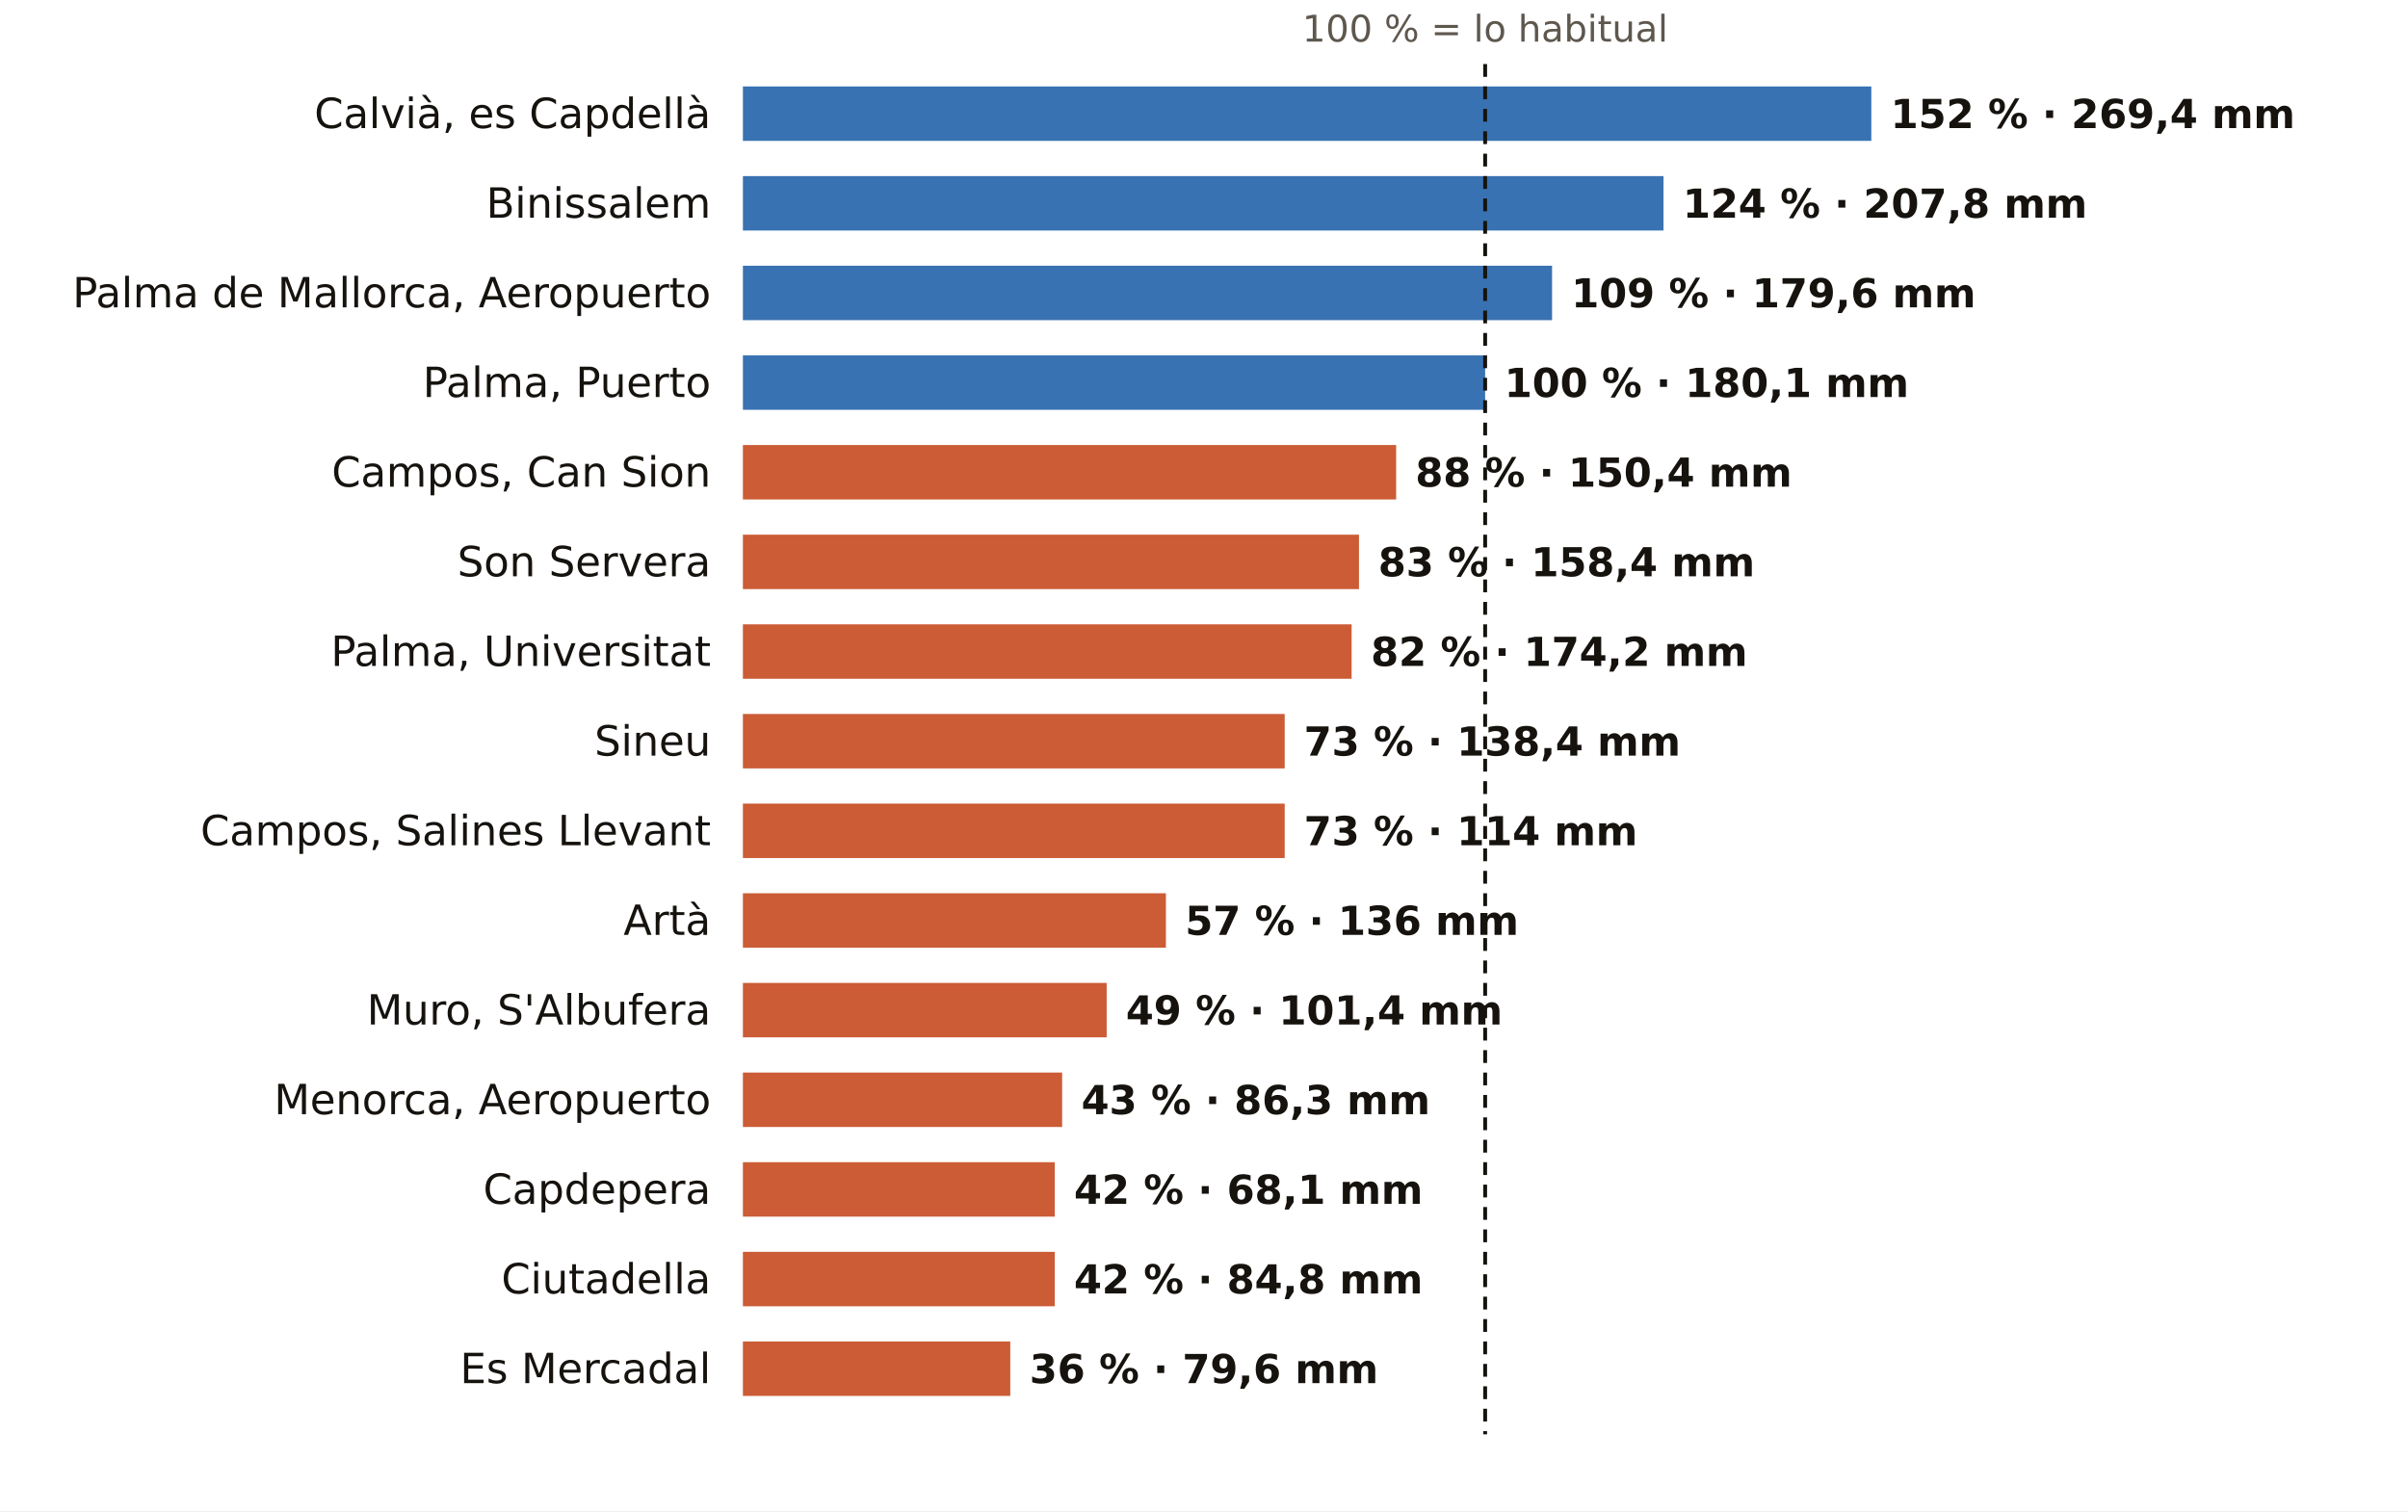
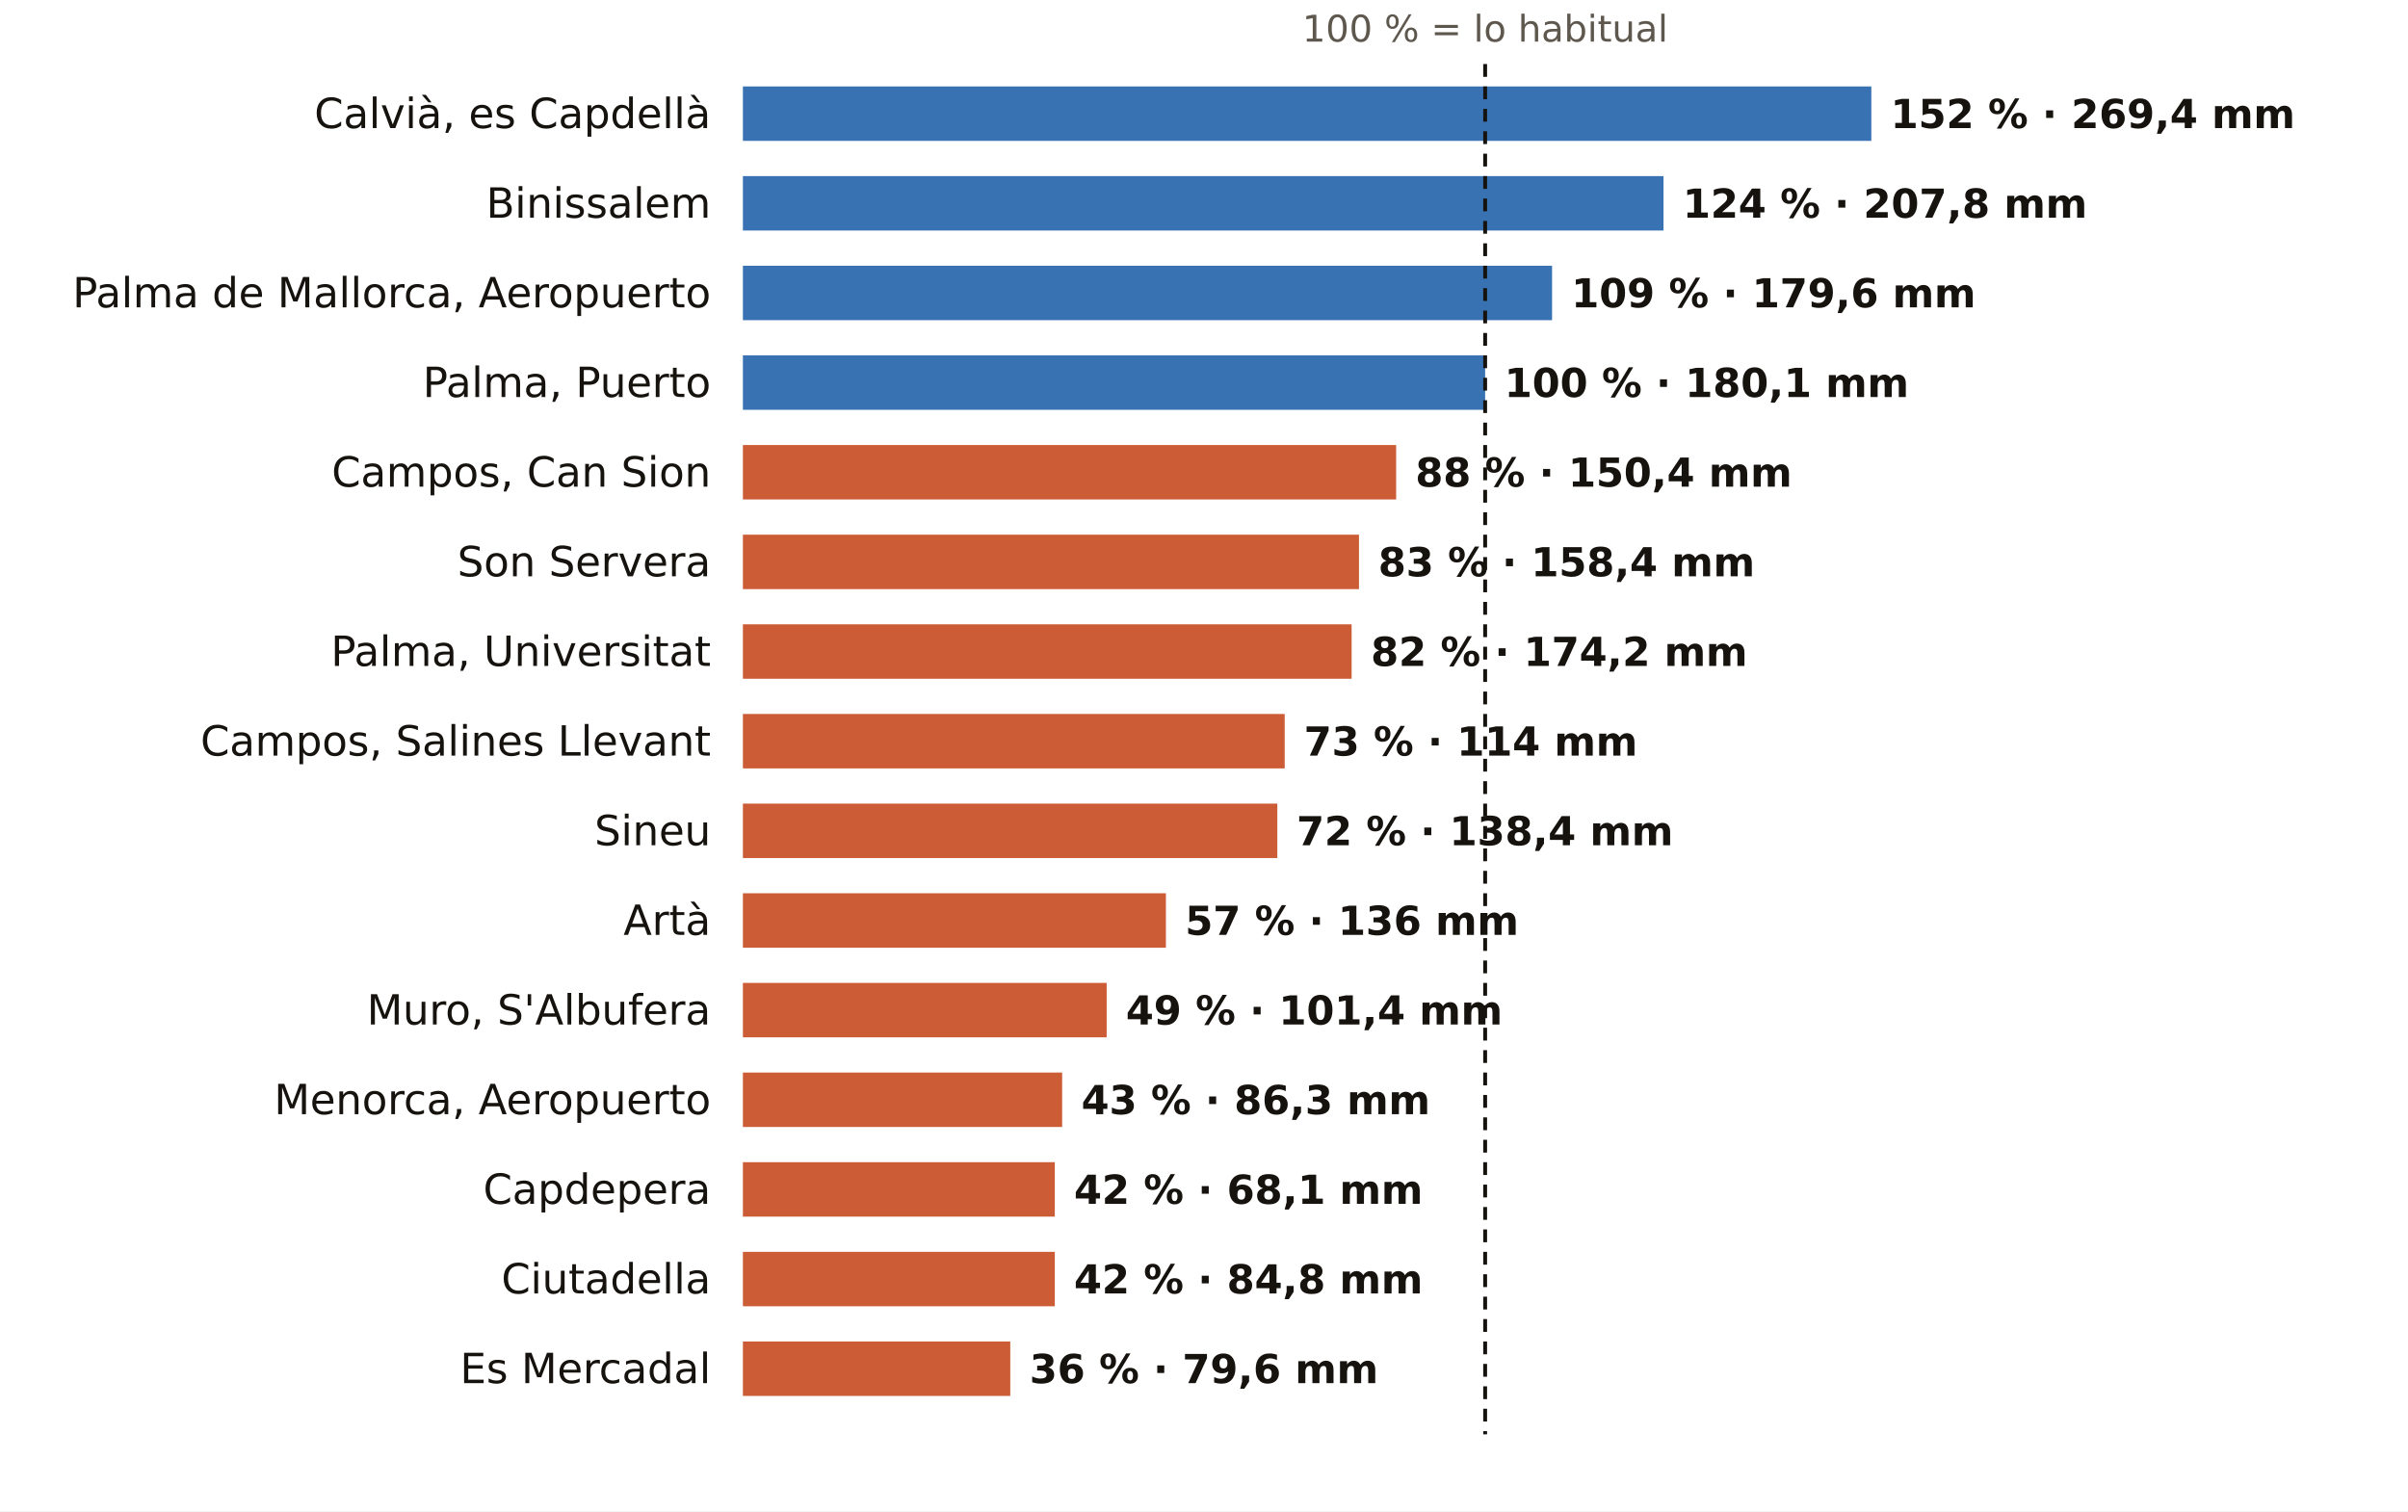
<svg xmlns="http://www.w3.org/2000/svg" viewBox="0 0 752 472" width="752" height="472" role="img" aria-label="El otoño en los pluviómetros de AEMET de Illes Balears: % de lo habitual">
  <rect width="752" height="472" fill="#FFFFFF" />
  <text x="463.8" y="13.0" font-size="11.5" fill="#5E574E" text-anchor="middle" font-weight="400" font-family="Public Sans, DejaVu Sans, Arial, sans-serif">100 % = lo habitual</text>
  <text x="222.0" y="40.0" font-size="13" fill="#16130F" text-anchor="end" font-weight="500" font-family="Public Sans, DejaVu Sans, Arial, sans-serif">Calvià, es Capdellà</text>
  <rect x="232" y="27" width="352.4" height="17" fill="#1F5FA8" opacity="0.88" />
  <text x="590.4" y="40.0" font-size="12.5" fill="#16130F" text-anchor="start" font-weight="600" font-family="Public Sans, DejaVu Sans, Arial, sans-serif">152 % · 269,4 mm</text>
  <text x="222.0" y="68.0" font-size="13" fill="#16130F" text-anchor="end" font-weight="500" font-family="Public Sans, DejaVu Sans, Arial, sans-serif">Binissalem</text>
  <rect x="232" y="55" width="287.5" height="17" fill="#1F5FA8" opacity="0.88" />
  <text x="525.5" y="68.0" font-size="12.5" fill="#16130F" text-anchor="start" font-weight="600" font-family="Public Sans, DejaVu Sans, Arial, sans-serif">124 % · 207,8 mm</text>
  <text x="222.0" y="96.0" font-size="13" fill="#16130F" text-anchor="end" font-weight="500" font-family="Public Sans, DejaVu Sans, Arial, sans-serif">Palma de Mallorca, Aeropuerto</text>
  <rect x="232" y="83" width="252.7" height="17" fill="#1F5FA8" opacity="0.88" />
  <text x="490.7" y="96.0" font-size="12.5" fill="#16130F" text-anchor="start" font-weight="600" font-family="Public Sans, DejaVu Sans, Arial, sans-serif">109 % · 179,6 mm</text>
  <text x="222.0" y="124.0" font-size="13" fill="#16130F" text-anchor="end" font-weight="500" font-family="Public Sans, DejaVu Sans, Arial, sans-serif">Palma, Puerto</text>
  <rect x="232" y="111" width="231.8" height="17" fill="#1F5FA8" opacity="0.88" />
  <text x="469.8" y="124.0" font-size="12.5" fill="#16130F" text-anchor="start" font-weight="600" font-family="Public Sans, DejaVu Sans, Arial, sans-serif">100 % · 180,1 mm</text>
  <text x="222.0" y="152.0" font-size="13" fill="#16130F" text-anchor="end" font-weight="500" font-family="Public Sans, DejaVu Sans, Arial, sans-serif">Campos, Can Sion</text>
  <rect x="232" y="139" width="204.0" height="17" fill="#C4461A" opacity="0.88" />
  <text x="442.0" y="152.0" font-size="12.5" fill="#16130F" text-anchor="start" font-weight="600" font-family="Public Sans, DejaVu Sans, Arial, sans-serif">88 % · 150,4 mm</text>
  <text x="222.0" y="180.0" font-size="13" fill="#16130F" text-anchor="end" font-weight="500" font-family="Public Sans, DejaVu Sans, Arial, sans-serif">Son Servera</text>
  <rect x="232" y="167" width="192.4" height="17" fill="#C4461A" opacity="0.88" />
  <text x="430.4" y="180.0" font-size="12.5" fill="#16130F" text-anchor="start" font-weight="600" font-family="Public Sans, DejaVu Sans, Arial, sans-serif">83 % · 158,4 mm</text>
  <text x="222.0" y="208.0" font-size="13" fill="#16130F" text-anchor="end" font-weight="500" font-family="Public Sans, DejaVu Sans, Arial, sans-serif">Palma, Universitat</text>
  <rect x="232" y="195" width="190.1" height="17" fill="#C4461A" opacity="0.88" />
  <text x="428.1" y="208.0" font-size="12.5" fill="#16130F" text-anchor="start" font-weight="600" font-family="Public Sans, DejaVu Sans, Arial, sans-serif">82 % · 174,2 mm</text>
-   <text x="222.0" y="236.0" font-size="13" fill="#16130F" text-anchor="end" font-weight="500" font-family="Public Sans, DejaVu Sans, Arial, sans-serif">Sineu</text>
+   <text x="222.0" y="236.0" font-size="13" fill="#16130F" text-anchor="end" font-weight="500" font-family="Public Sans, DejaVu Sans, Arial, sans-serif">Campos, Salines Llevant</text>
  <rect x="232" y="223" width="169.2" height="17" fill="#C4461A" opacity="0.88" />
-   <text x="407.2" y="236.0" font-size="12.5" fill="#16130F" text-anchor="start" font-weight="600" font-family="Public Sans, DejaVu Sans, Arial, sans-serif">73 % · 138,4 mm</text>
-   <text x="222.0" y="264.0" font-size="13" fill="#16130F" text-anchor="end" font-weight="500" font-family="Public Sans, DejaVu Sans, Arial, sans-serif">Campos, Salines Llevant</text>
-   <rect x="232" y="251" width="169.2" height="17" fill="#C4461A" opacity="0.88" />
-   <text x="407.2" y="264.0" font-size="12.5" fill="#16130F" text-anchor="start" font-weight="600" font-family="Public Sans, DejaVu Sans, Arial, sans-serif">73 % · 114 mm</text>
+   <text x="407.2" y="236.0" font-size="12.5" fill="#16130F" text-anchor="start" font-weight="600" font-family="Public Sans, DejaVu Sans, Arial, sans-serif">73 % · 114 mm</text>
+   <text x="222.0" y="264.0" font-size="13" fill="#16130F" text-anchor="end" font-weight="500" font-family="Public Sans, DejaVu Sans, Arial, sans-serif">Sineu</text>
+   <rect x="232" y="251" width="166.9" height="17" fill="#C4461A" opacity="0.88" />
+   <text x="404.9" y="264.0" font-size="12.5" fill="#16130F" text-anchor="start" font-weight="600" font-family="Public Sans, DejaVu Sans, Arial, sans-serif">72 % · 138,4 mm</text>
  <text x="222.0" y="292.0" font-size="13" fill="#16130F" text-anchor="end" font-weight="500" font-family="Public Sans, DejaVu Sans, Arial, sans-serif">Artà</text>
  <rect x="232" y="279" width="132.1" height="17" fill="#C4461A" opacity="0.88" />
  <text x="370.1" y="292.0" font-size="12.5" fill="#16130F" text-anchor="start" font-weight="600" font-family="Public Sans, DejaVu Sans, Arial, sans-serif">57 % · 136 mm</text>
  <text x="222.0" y="320.0" font-size="13" fill="#16130F" text-anchor="end" font-weight="500" font-family="Public Sans, DejaVu Sans, Arial, sans-serif">Muro, S'Albufera</text>
  <rect x="232" y="307" width="113.6" height="17" fill="#C4461A" opacity="0.88" />
  <text x="351.6" y="320.0" font-size="12.5" fill="#16130F" text-anchor="start" font-weight="600" font-family="Public Sans, DejaVu Sans, Arial, sans-serif">49 % · 101,4 mm</text>
  <text x="222.0" y="348.0" font-size="13" fill="#16130F" text-anchor="end" font-weight="500" font-family="Public Sans, DejaVu Sans, Arial, sans-serif">Menorca, Aeropuerto</text>
  <rect x="232" y="335" width="99.7" height="17" fill="#C4461A" opacity="0.88" />
  <text x="337.7" y="348.0" font-size="12.5" fill="#16130F" text-anchor="start" font-weight="600" font-family="Public Sans, DejaVu Sans, Arial, sans-serif">43 % · 86,3 mm</text>
  <text x="222.0" y="376.0" font-size="13" fill="#16130F" text-anchor="end" font-weight="500" font-family="Public Sans, DejaVu Sans, Arial, sans-serif">Capdepera</text>
  <rect x="232" y="363" width="97.4" height="17" fill="#C4461A" opacity="0.88" />
  <text x="335.4" y="376.0" font-size="12.5" fill="#16130F" text-anchor="start" font-weight="600" font-family="Public Sans, DejaVu Sans, Arial, sans-serif">42 % · 68,1 mm</text>
  <text x="222.0" y="404.0" font-size="13" fill="#16130F" text-anchor="end" font-weight="500" font-family="Public Sans, DejaVu Sans, Arial, sans-serif">Ciutadella</text>
  <rect x="232" y="391" width="97.4" height="17" fill="#C4461A" opacity="0.88" />
  <text x="335.4" y="404.0" font-size="12.5" fill="#16130F" text-anchor="start" font-weight="600" font-family="Public Sans, DejaVu Sans, Arial, sans-serif">42 % · 84,8 mm</text>
  <text x="222.0" y="432.0" font-size="13" fill="#16130F" text-anchor="end" font-weight="500" font-family="Public Sans, DejaVu Sans, Arial, sans-serif">Es Mercadal</text>
  <rect x="232" y="419" width="83.5" height="17" fill="#C4461A" opacity="0.88" />
  <text x="321.5" y="432.0" font-size="12.5" fill="#16130F" text-anchor="start" font-weight="600" font-family="Public Sans, DejaVu Sans, Arial, sans-serif">36 % · 79,6 mm</text>
  <line x1="463.8" x2="463.8" y1="20" y2="448" stroke="#16130F" stroke-width="1.2" stroke-dasharray="4 3" />
</svg>
